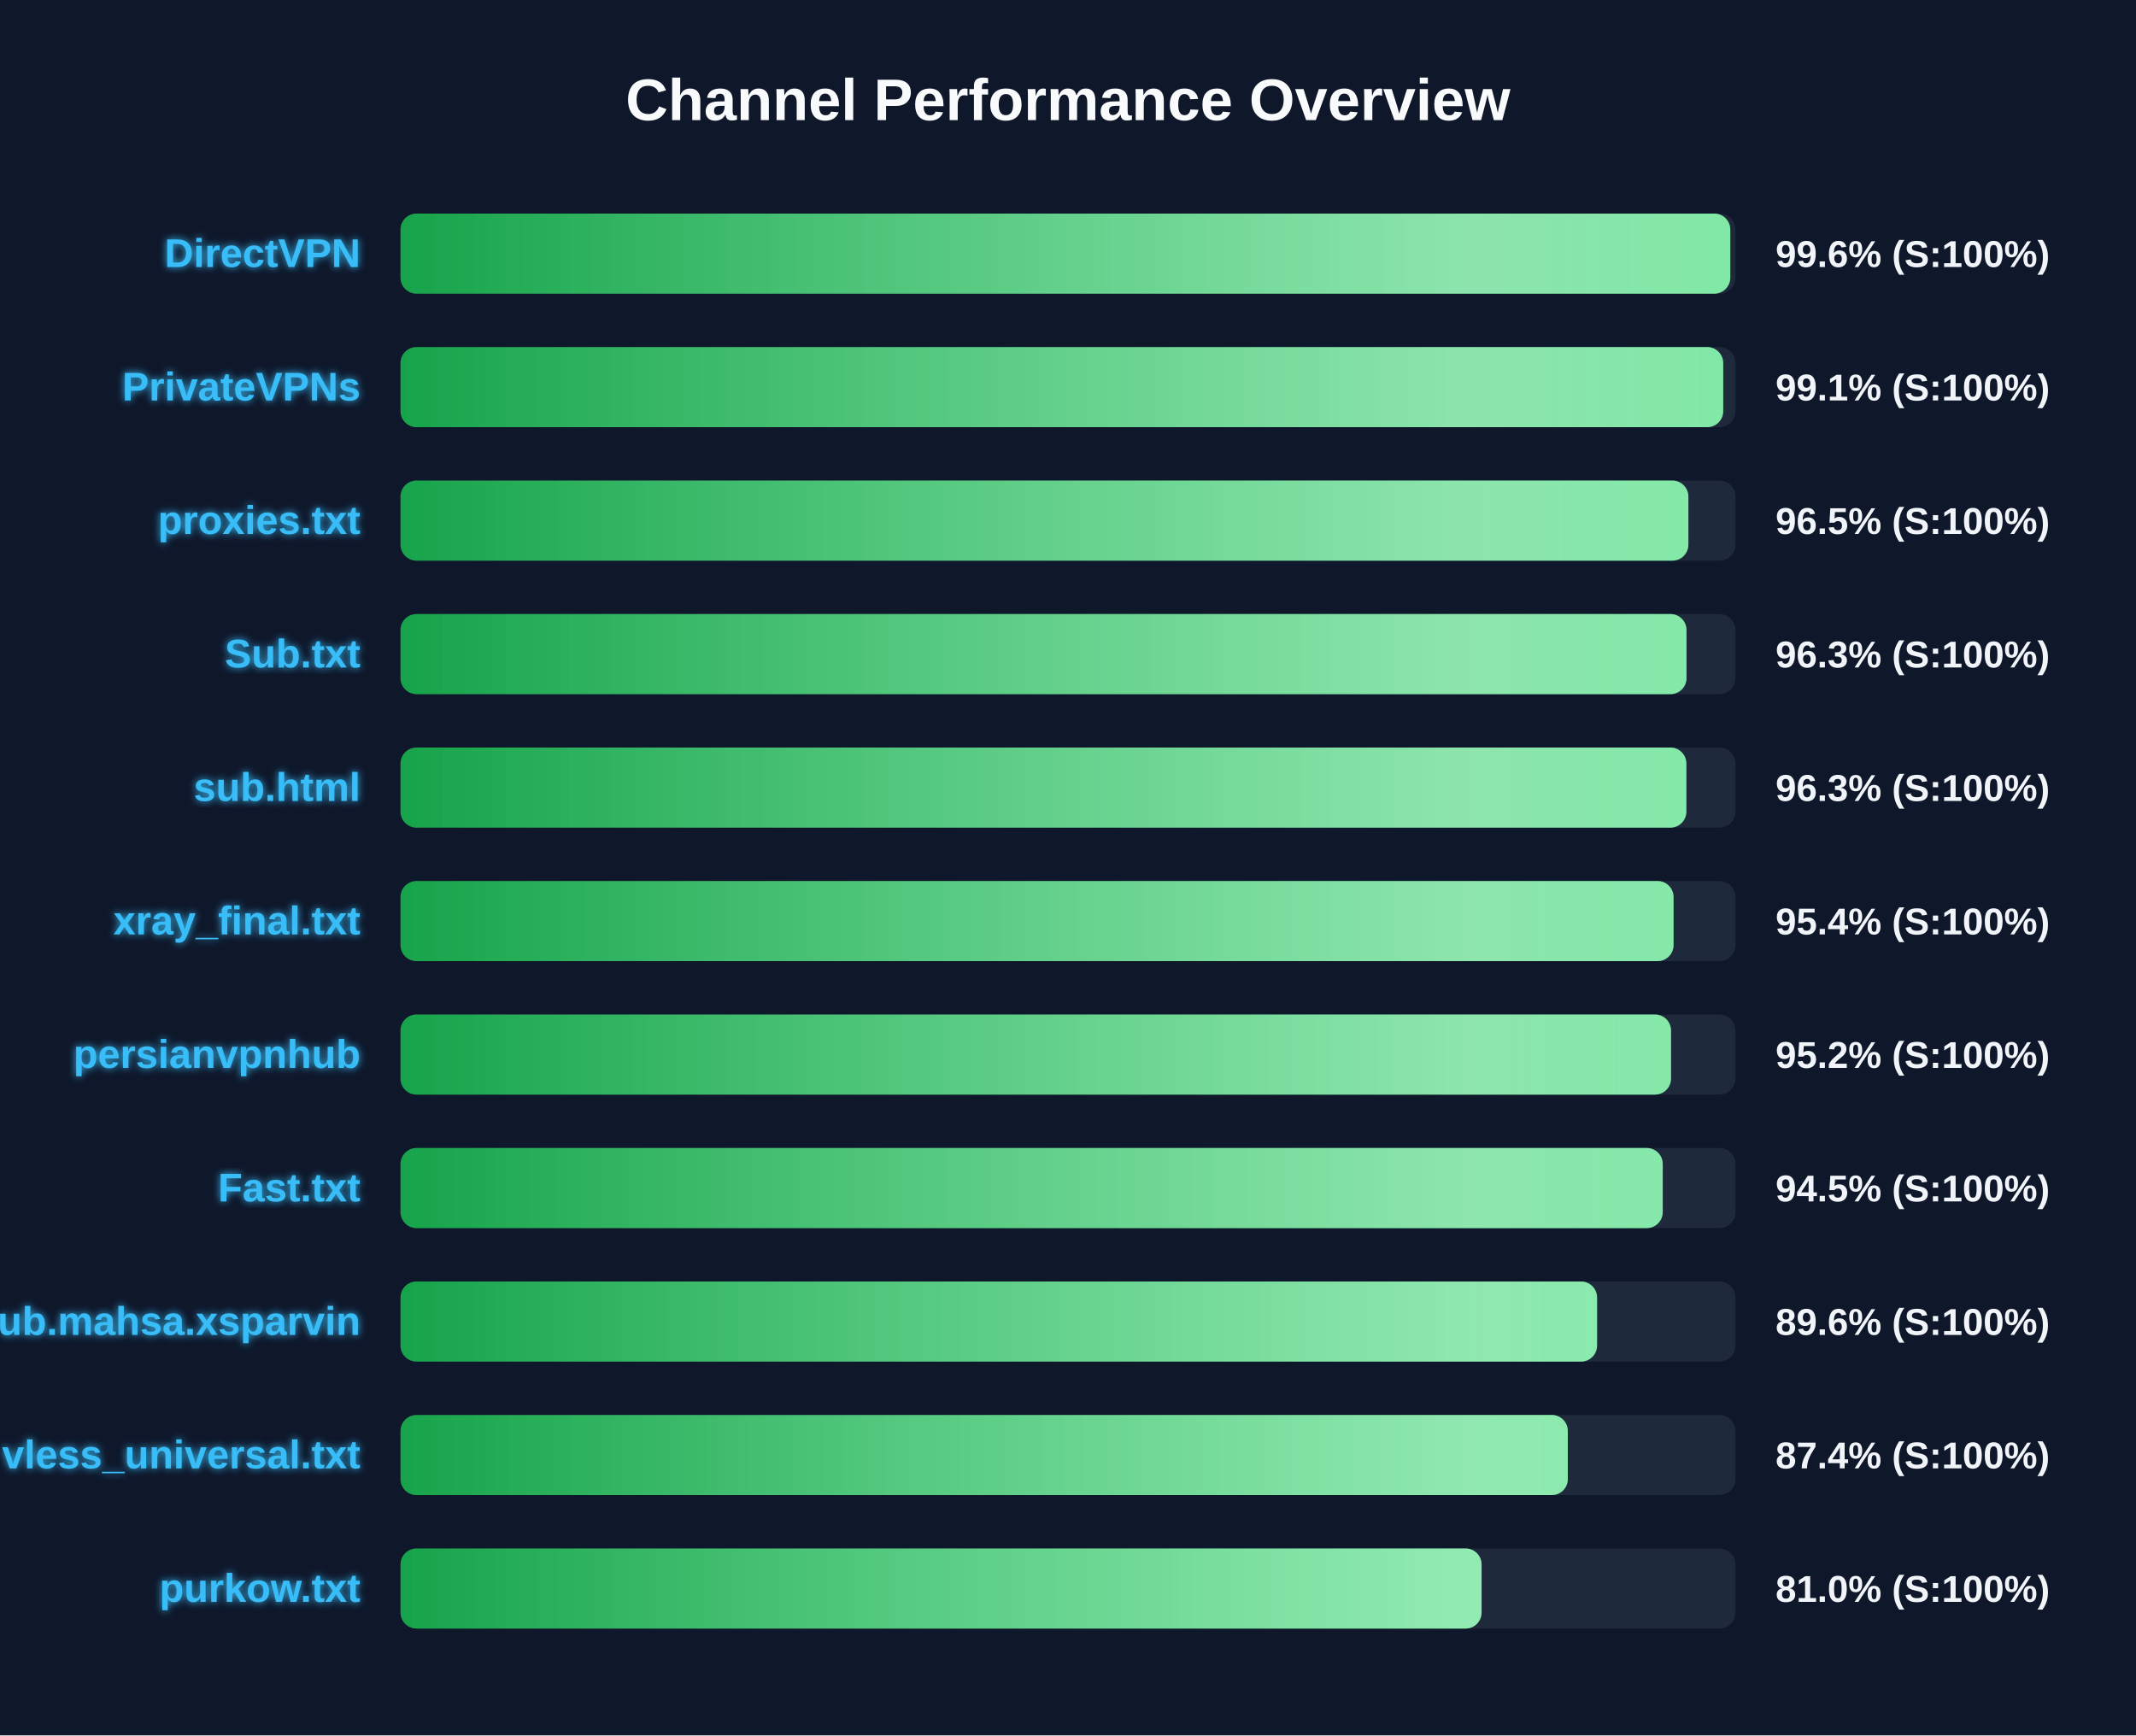
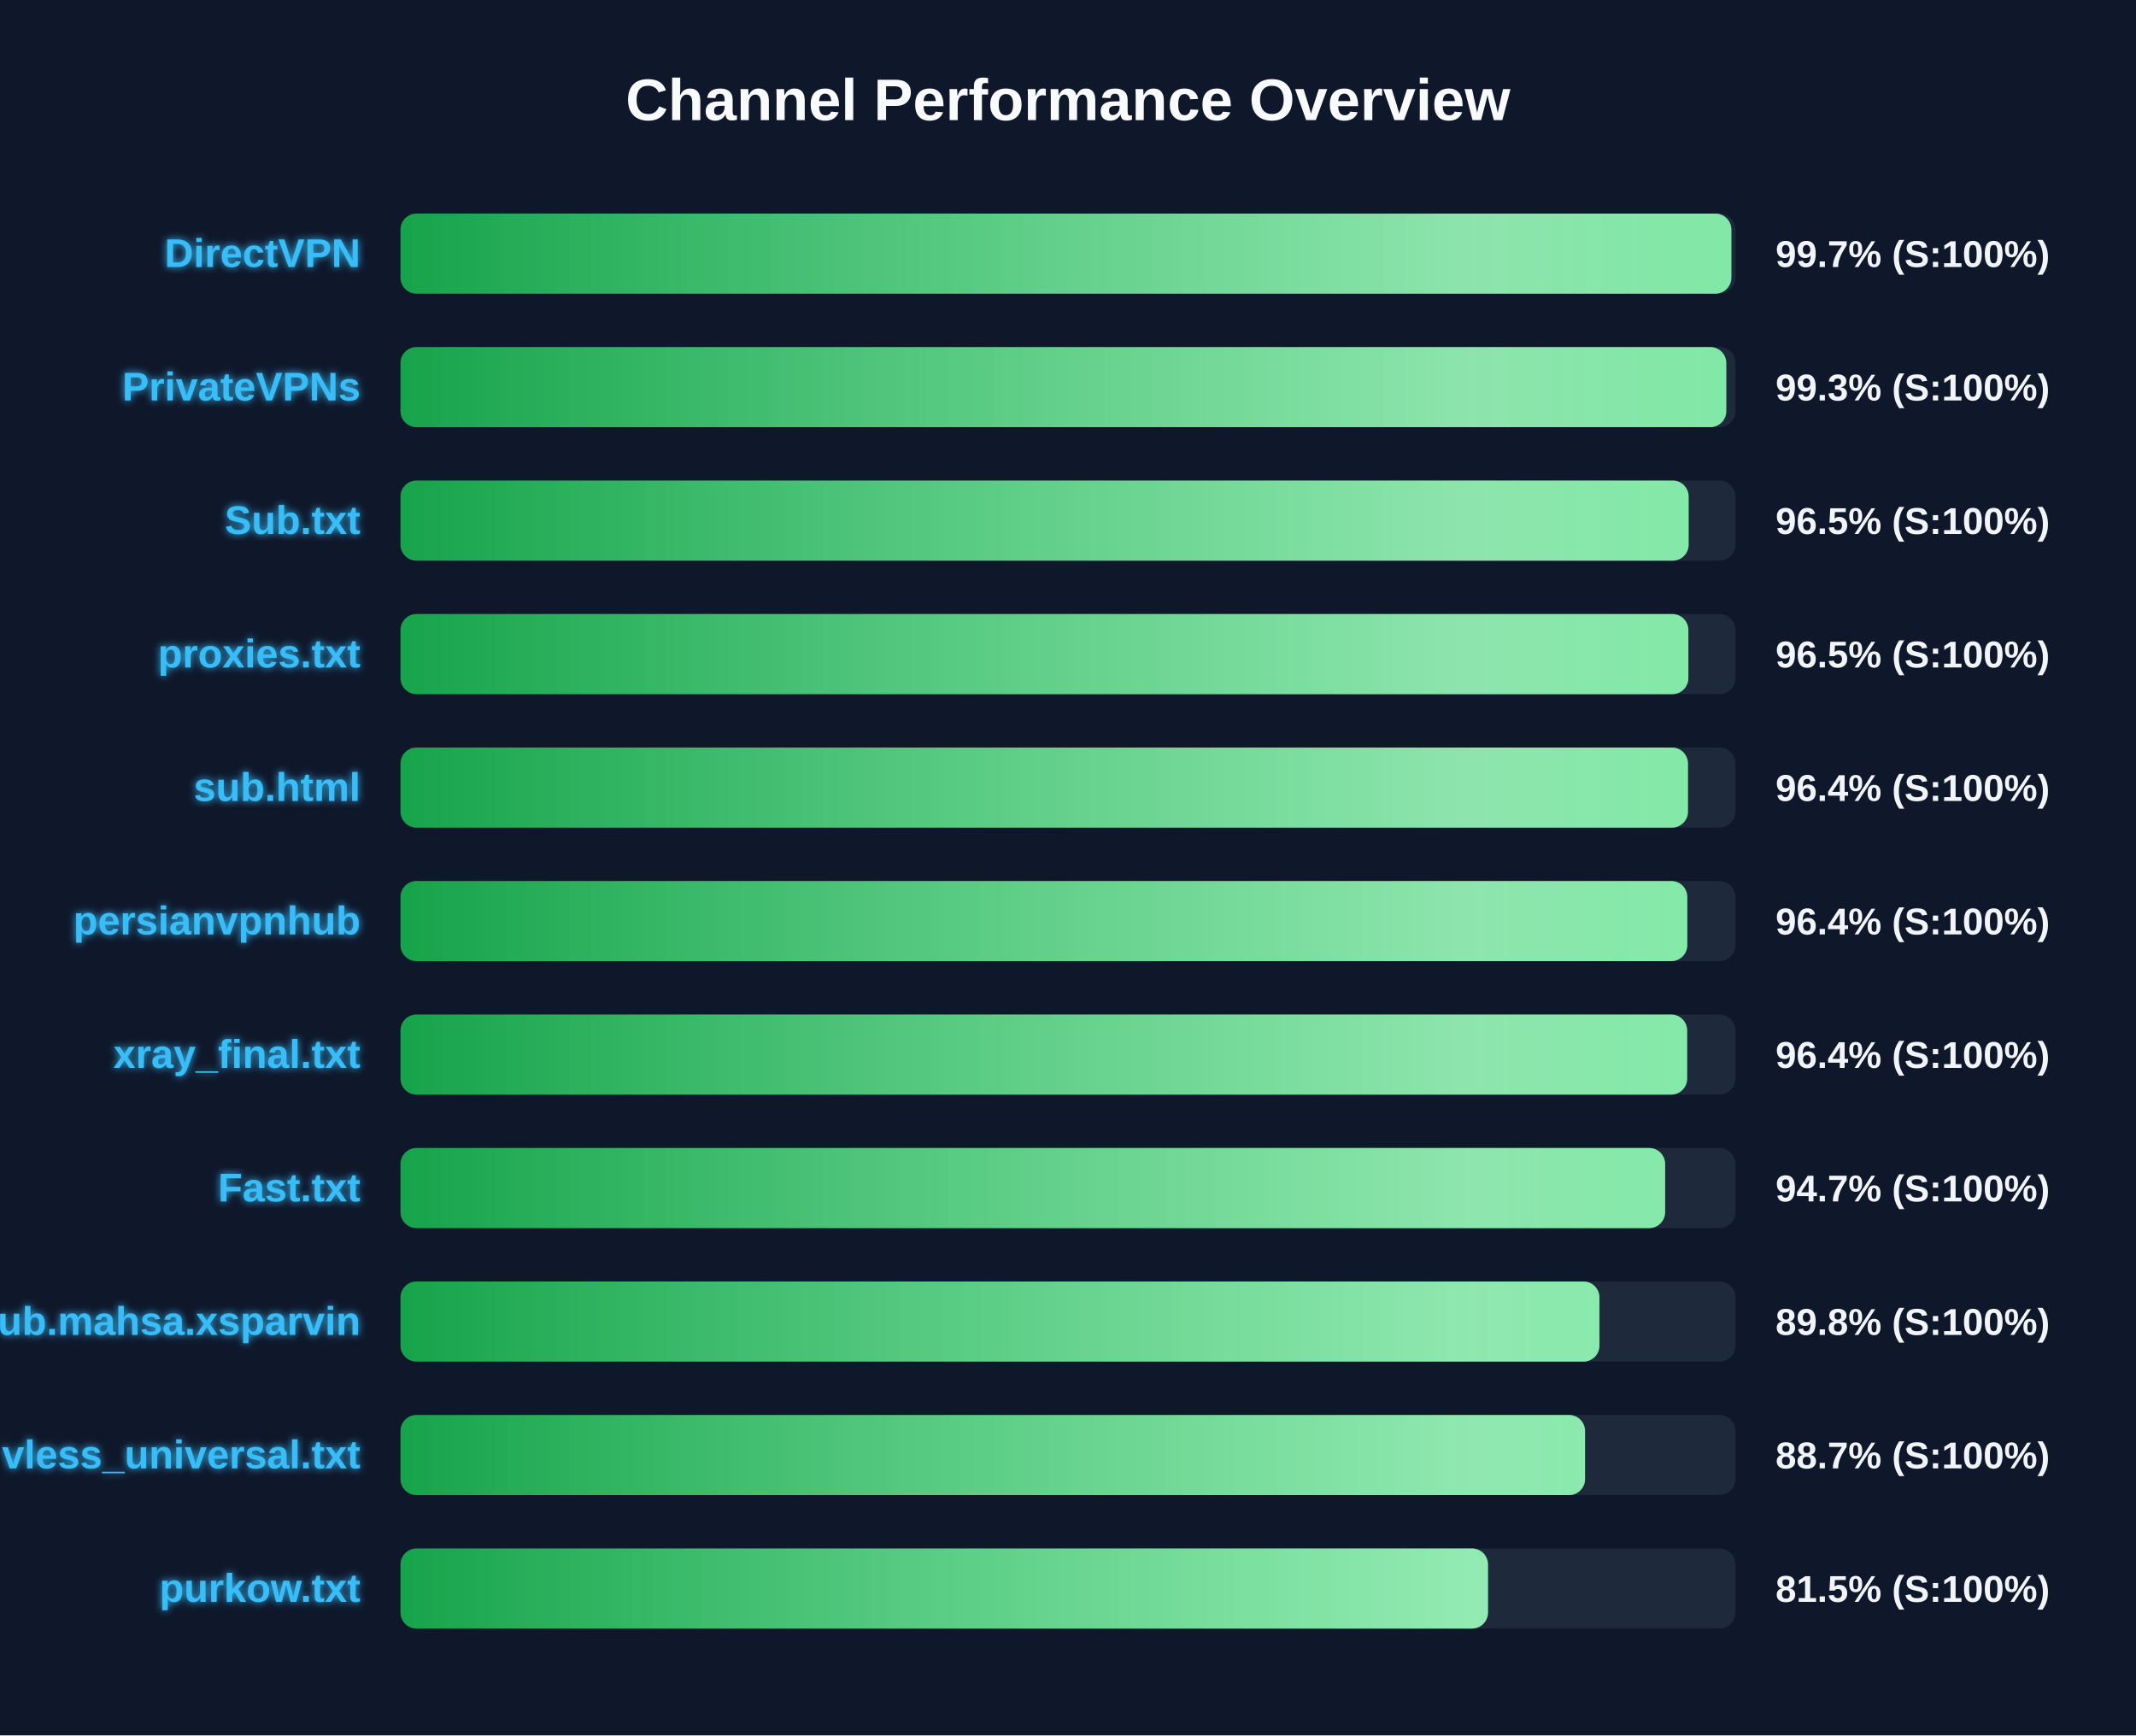
<svg xmlns="http://www.w3.org/2000/svg" width="800" height="650" version="1.1">
  <defs>
    <linearGradient id="grad-green" x1="0%" y1="0%" x2="100%" y2="0%">
      <stop offset="0%" stop-color="#16a34a" />
      <stop offset="100%" stop-color="#4ade80" />
    </linearGradient>
    <linearGradient id="grad-yellow" x1="0%" y1="0%" x2="100%" y2="0%">
      <stop offset="0%" stop-color="#ca8a04" />
      <stop offset="100%" stop-color="#fde047" />
    </linearGradient>
    <linearGradient id="grad-red" x1="0%" y1="0%" x2="100%" y2="0%">
      <stop offset="0%" stop-color="#dc2626" />
      <stop offset="100%" stop-color="#f87171" />
    </linearGradient>
    <linearGradient id="shimmer" x1="0%" y1="0%" x2="100%" y2="0%">
      <stop offset="0%" stop-color="rgba(255,255,255,0)" />
      <stop offset="50%" stop-color="rgba(255,255,255,0.4)" />
      <stop offset="100%" stop-color="rgba(255,255,255,0)" />
    </linearGradient>
    <filter id="glow" x="-20%" y="-20%" width="140%" height="140%">
      <feGaussianBlur stdDeviation="1.5" result="blur" />
      <feComposite in="SourceGraphic" in2="blur" operator="over" />
    </filter>
  </defs>
  <style>
        .bg-rect { fill: #0f172a; }
        .title { font: bold 22px 'Segoe UI', Arial, sans-serif; fill: #f8fafc; }
        .row { font: bold 15px 'Segoe UI', Arial, sans-serif; fill: #38bdf8; filter: url(#glow); }
        .score { font: bold 14px 'Segoe UI', Arial, sans-serif; fill: #f1f5f9; }
        @keyframes shimmer-anim {
            0% { transform: translateX(-100%); }
            100% { transform: translateX(200%); }
        }
        .shimmer-rect {
            animation: shimmer-anim 2.5s infinite linear;
        }
    </style>
  <rect width="100%" height="100%" class="bg-rect" />
  <text x="400" y="45" text-anchor="middle" class="title">Channel Performance Overview</text>
  <rect x="150" y="80" width="500" height="30" fill="#1e293b" rx="6" />
  <clipPath id="clip-0">
-     <rect x="150" y="80" width="498.05" height="30" rx="6" />
+     <rect x="150" y="80" width="498.45" height="30" rx="6" />
  </clipPath>
-   <rect x="150" y="80" width="498.05" height="30" fill="url(#grad-green)" rx="6" />
+   <rect x="150" y="80" width="498.45" height="30" fill="url(#grad-green)" rx="6" />
  <g clip-path="url(#clip-0)">
    <rect x="150" y="80" width="100%" height="30" fill="url(#shimmer)" class="shimmer-rect" />
  </g>
  <text x="135" y="100" text-anchor="end" class="row">DirectVPN</text>
-   <text x="665" y="100" text-anchor="start" class="score">99.6% (S:100%)</text>
+   <text x="665" y="100" text-anchor="start" class="score">99.7% (S:100%)</text>
  <rect x="150" y="130" width="500" height="30" fill="#1e293b" rx="6" />
  <clipPath id="clip-1">
-     <rect x="150" y="130" width="495.4" height="30" rx="6" />
+     <rect x="150" y="130" width="496.55" height="30" rx="6" />
  </clipPath>
-   <rect x="150" y="130" width="495.4" height="30" fill="url(#grad-green)" rx="6" />
+   <rect x="150" y="130" width="496.55" height="30" fill="url(#grad-green)" rx="6" />
  <g clip-path="url(#clip-1)">
    <rect x="150" y="130" width="100%" height="30" fill="url(#shimmer)" class="shimmer-rect" />
  </g>
  <text x="135" y="150" text-anchor="end" class="row">PrivateVPNs</text>
-   <text x="665" y="150" text-anchor="start" class="score">99.1% (S:100%)</text>
+   <text x="665" y="150" text-anchor="start" class="score">99.3% (S:100%)</text>
  <rect x="150" y="180" width="500" height="30" fill="#1e293b" rx="6" />
  <clipPath id="clip-2">
-     <rect x="150" y="180" width="482.35" height="30" rx="6" />
+     <rect x="150" y="180" width="482.45" height="30" rx="6" />
  </clipPath>
-   <rect x="150" y="180" width="482.35" height="30" fill="url(#grad-green)" rx="6" />
+   <rect x="150" y="180" width="482.45" height="30" fill="url(#grad-green)" rx="6" />
  <g clip-path="url(#clip-2)">
    <rect x="150" y="180" width="100%" height="30" fill="url(#shimmer)" class="shimmer-rect" />
  </g>
-   <text x="135" y="200" text-anchor="end" class="row">proxies.txt</text>
+   <text x="135" y="200" text-anchor="end" class="row">Sub.txt</text>
  <text x="665" y="200" text-anchor="start" class="score">96.5% (S:100%)</text>
  <rect x="150" y="230" width="500" height="30" fill="#1e293b" rx="6" />
  <clipPath id="clip-3">
-     <rect x="150" y="230" width="481.65" height="30" rx="6" />
+     <rect x="150" y="230" width="482.35" height="30" rx="6" />
  </clipPath>
-   <rect x="150" y="230" width="481.65" height="30" fill="url(#grad-green)" rx="6" />
+   <rect x="150" y="230" width="482.35" height="30" fill="url(#grad-green)" rx="6" />
  <g clip-path="url(#clip-3)">
    <rect x="150" y="230" width="100%" height="30" fill="url(#shimmer)" class="shimmer-rect" />
  </g>
-   <text x="135" y="250" text-anchor="end" class="row">Sub.txt</text>
-   <text x="665" y="250" text-anchor="start" class="score">96.3% (S:100%)</text>
+   <text x="135" y="250" text-anchor="end" class="row">proxies.txt</text>
+   <text x="665" y="250" text-anchor="start" class="score">96.5% (S:100%)</text>
  <rect x="150" y="280" width="500" height="30" fill="#1e293b" rx="6" />
  <clipPath id="clip-4">
-     <rect x="150" y="280" width="481.6" height="30" rx="6" />
+     <rect x="150" y="280" width="482.2" height="30" rx="6" />
  </clipPath>
-   <rect x="150" y="280" width="481.6" height="30" fill="url(#grad-green)" rx="6" />
+   <rect x="150" y="280" width="482.2" height="30" fill="url(#grad-green)" rx="6" />
  <g clip-path="url(#clip-4)">
    <rect x="150" y="280" width="100%" height="30" fill="url(#shimmer)" class="shimmer-rect" />
  </g>
  <text x="135" y="300" text-anchor="end" class="row">sub.html</text>
-   <text x="665" y="300" text-anchor="start" class="score">96.3% (S:100%)</text>
+   <text x="665" y="300" text-anchor="start" class="score">96.4% (S:100%)</text>
  <rect x="150" y="330" width="500" height="30" fill="#1e293b" rx="6" />
  <clipPath id="clip-5">
-     <rect x="150" y="330" width="476.8" height="30" rx="6" />
+     <rect x="150" y="330" width="481.95" height="30" rx="6" />
  </clipPath>
-   <rect x="150" y="330" width="476.8" height="30" fill="url(#grad-green)" rx="6" />
+   <rect x="150" y="330" width="481.95" height="30" fill="url(#grad-green)" rx="6" />
  <g clip-path="url(#clip-5)">
    <rect x="150" y="330" width="100%" height="30" fill="url(#shimmer)" class="shimmer-rect" />
  </g>
-   <text x="135" y="350" text-anchor="end" class="row">xray_final.txt</text>
-   <text x="665" y="350" text-anchor="start" class="score">95.4% (S:100%)</text>
+   <text x="135" y="350" text-anchor="end" class="row">persianvpnhub</text>
+   <text x="665" y="350" text-anchor="start" class="score">96.4% (S:100%)</text>
  <rect x="150" y="380" width="500" height="30" fill="#1e293b" rx="6" />
  <clipPath id="clip-6">
-     <rect x="150" y="380" width="475.85" height="30" rx="6" />
+     <rect x="150" y="380" width="481.9" height="30" rx="6" />
  </clipPath>
-   <rect x="150" y="380" width="475.85" height="30" fill="url(#grad-green)" rx="6" />
+   <rect x="150" y="380" width="481.9" height="30" fill="url(#grad-green)" rx="6" />
  <g clip-path="url(#clip-6)">
    <rect x="150" y="380" width="100%" height="30" fill="url(#shimmer)" class="shimmer-rect" />
  </g>
-   <text x="135" y="400" text-anchor="end" class="row">persianvpnhub</text>
-   <text x="665" y="400" text-anchor="start" class="score">95.2% (S:100%)</text>
+   <text x="135" y="400" text-anchor="end" class="row">xray_final.txt</text>
+   <text x="665" y="400" text-anchor="start" class="score">96.4% (S:100%)</text>
  <rect x="150" y="430" width="500" height="30" fill="#1e293b" rx="6" />
  <clipPath id="clip-7">
-     <rect x="150" y="430" width="472.75" height="30" rx="6" />
+     <rect x="150" y="430" width="473.65" height="30" rx="6" />
  </clipPath>
-   <rect x="150" y="430" width="472.75" height="30" fill="url(#grad-green)" rx="6" />
+   <rect x="150" y="430" width="473.65" height="30" fill="url(#grad-green)" rx="6" />
  <g clip-path="url(#clip-7)">
    <rect x="150" y="430" width="100%" height="30" fill="url(#shimmer)" class="shimmer-rect" />
  </g>
  <text x="135" y="450" text-anchor="end" class="row">Fast.txt</text>
-   <text x="665" y="450" text-anchor="start" class="score">94.5% (S:100%)</text>
+   <text x="665" y="450" text-anchor="start" class="score">94.7% (S:100%)</text>
  <rect x="150" y="480" width="500" height="30" fill="#1e293b" rx="6" />
  <clipPath id="clip-8">
-     <rect x="150" y="480" width="448.15" height="30" rx="6" />
+     <rect x="150" y="480" width="449.05" height="30" rx="6" />
  </clipPath>
-   <rect x="150" y="480" width="448.15" height="30" fill="url(#grad-green)" rx="6" />
+   <rect x="150" y="480" width="449.05" height="30" fill="url(#grad-green)" rx="6" />
  <g clip-path="url(#clip-8)">
    <rect x="150" y="480" width="100%" height="30" fill="url(#shimmer)" class="shimmer-rect" />
  </g>
  <text x="135" y="500" text-anchor="end" class="row">Sub.mahsa.xsparvin</text>
-   <text x="665" y="500" text-anchor="start" class="score">89.6% (S:100%)</text>
+   <text x="665" y="500" text-anchor="start" class="score">89.8% (S:100%)</text>
  <rect x="150" y="530" width="500" height="30" fill="#1e293b" rx="6" />
  <clipPath id="clip-9">
-     <rect x="150" y="530" width="437.2" height="30" rx="6" />
+     <rect x="150" y="530" width="443.65" height="30" rx="6" />
  </clipPath>
-   <rect x="150" y="530" width="437.2" height="30" fill="url(#grad-green)" rx="6" />
+   <rect x="150" y="530" width="443.65" height="30" fill="url(#grad-green)" rx="6" />
  <g clip-path="url(#clip-9)">
    <rect x="150" y="530" width="100%" height="30" fill="url(#shimmer)" class="shimmer-rect" />
  </g>
  <text x="135" y="550" text-anchor="end" class="row">vless_universal.txt</text>
-   <text x="665" y="550" text-anchor="start" class="score">87.4% (S:100%)</text>
+   <text x="665" y="550" text-anchor="start" class="score">88.7% (S:100%)</text>
  <rect x="150" y="580" width="500" height="30" fill="#1e293b" rx="6" />
  <clipPath id="clip-10">
-     <rect x="150" y="580" width="404.9" height="30" rx="6" />
+     <rect x="150" y="580" width="407.3" height="30" rx="6" />
  </clipPath>
-   <rect x="150" y="580" width="404.9" height="30" fill="url(#grad-green)" rx="6" />
+   <rect x="150" y="580" width="407.3" height="30" fill="url(#grad-green)" rx="6" />
  <g clip-path="url(#clip-10)">
    <rect x="150" y="580" width="100%" height="30" fill="url(#shimmer)" class="shimmer-rect" />
  </g>
  <text x="135" y="600" text-anchor="end" class="row">purkow.txt</text>
-   <text x="665" y="600" text-anchor="start" class="score">81.0% (S:100%)</text>
+   <text x="665" y="600" text-anchor="start" class="score">81.5% (S:100%)</text>
</svg>
